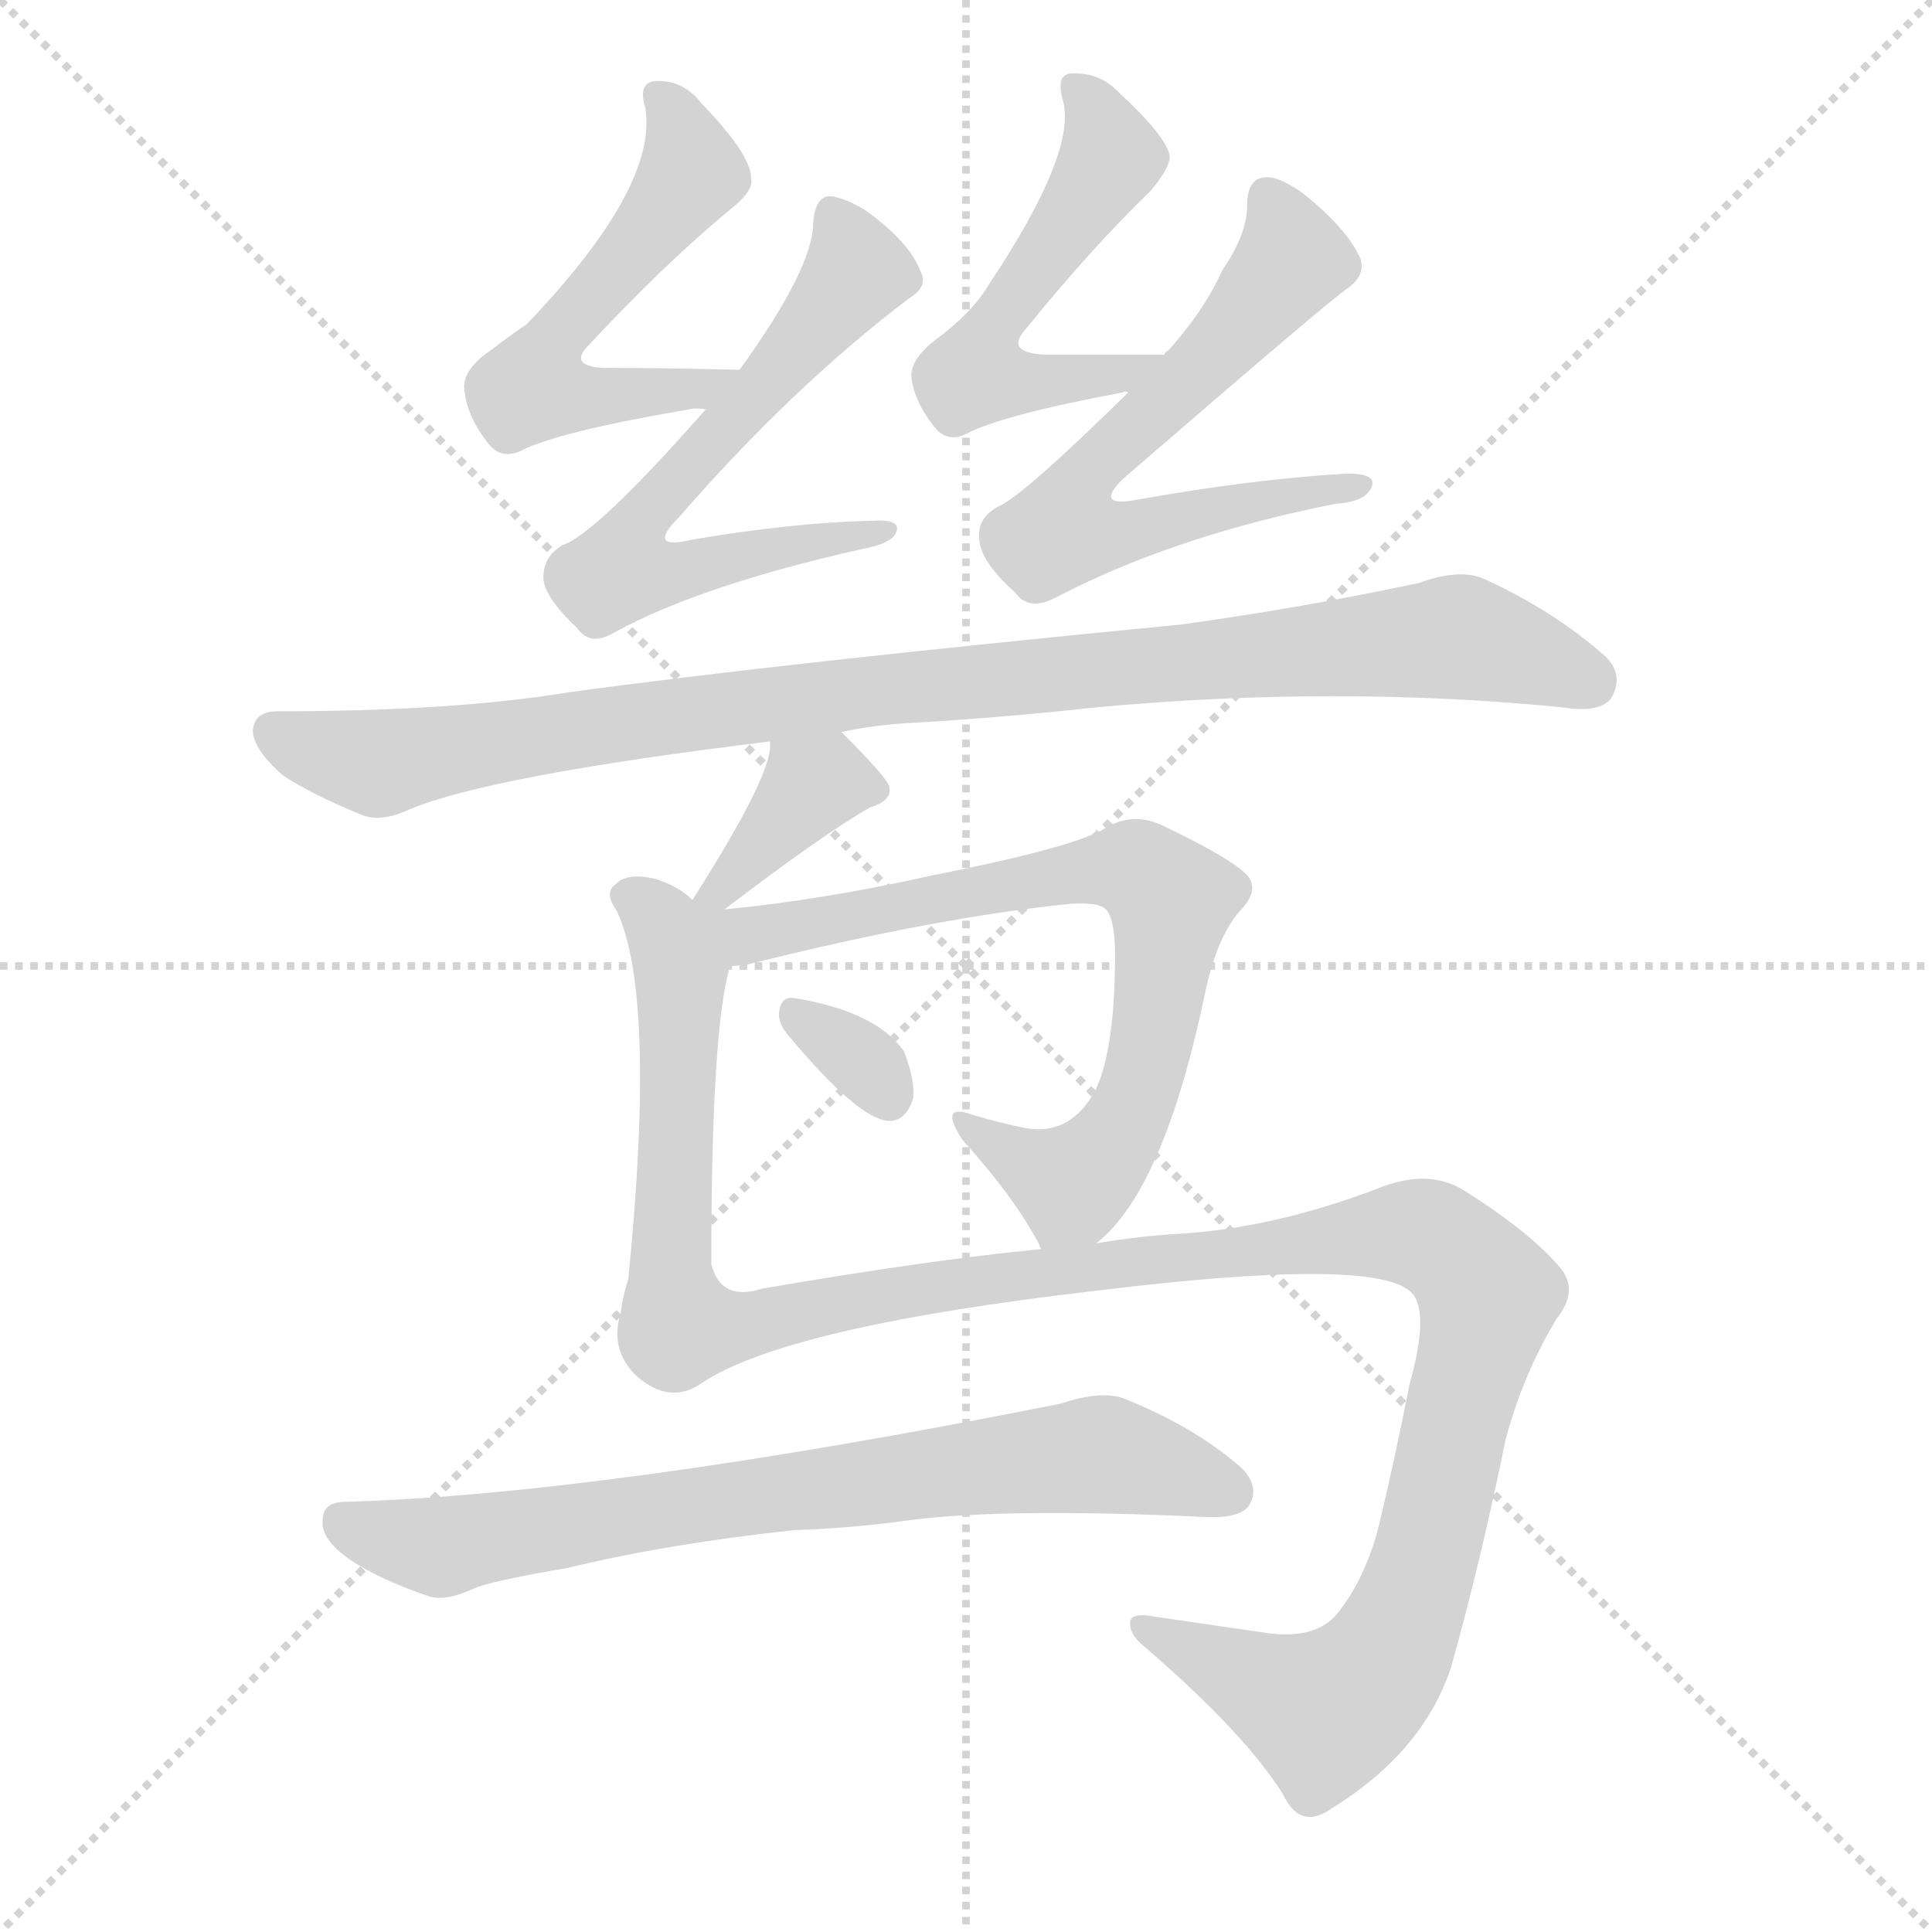
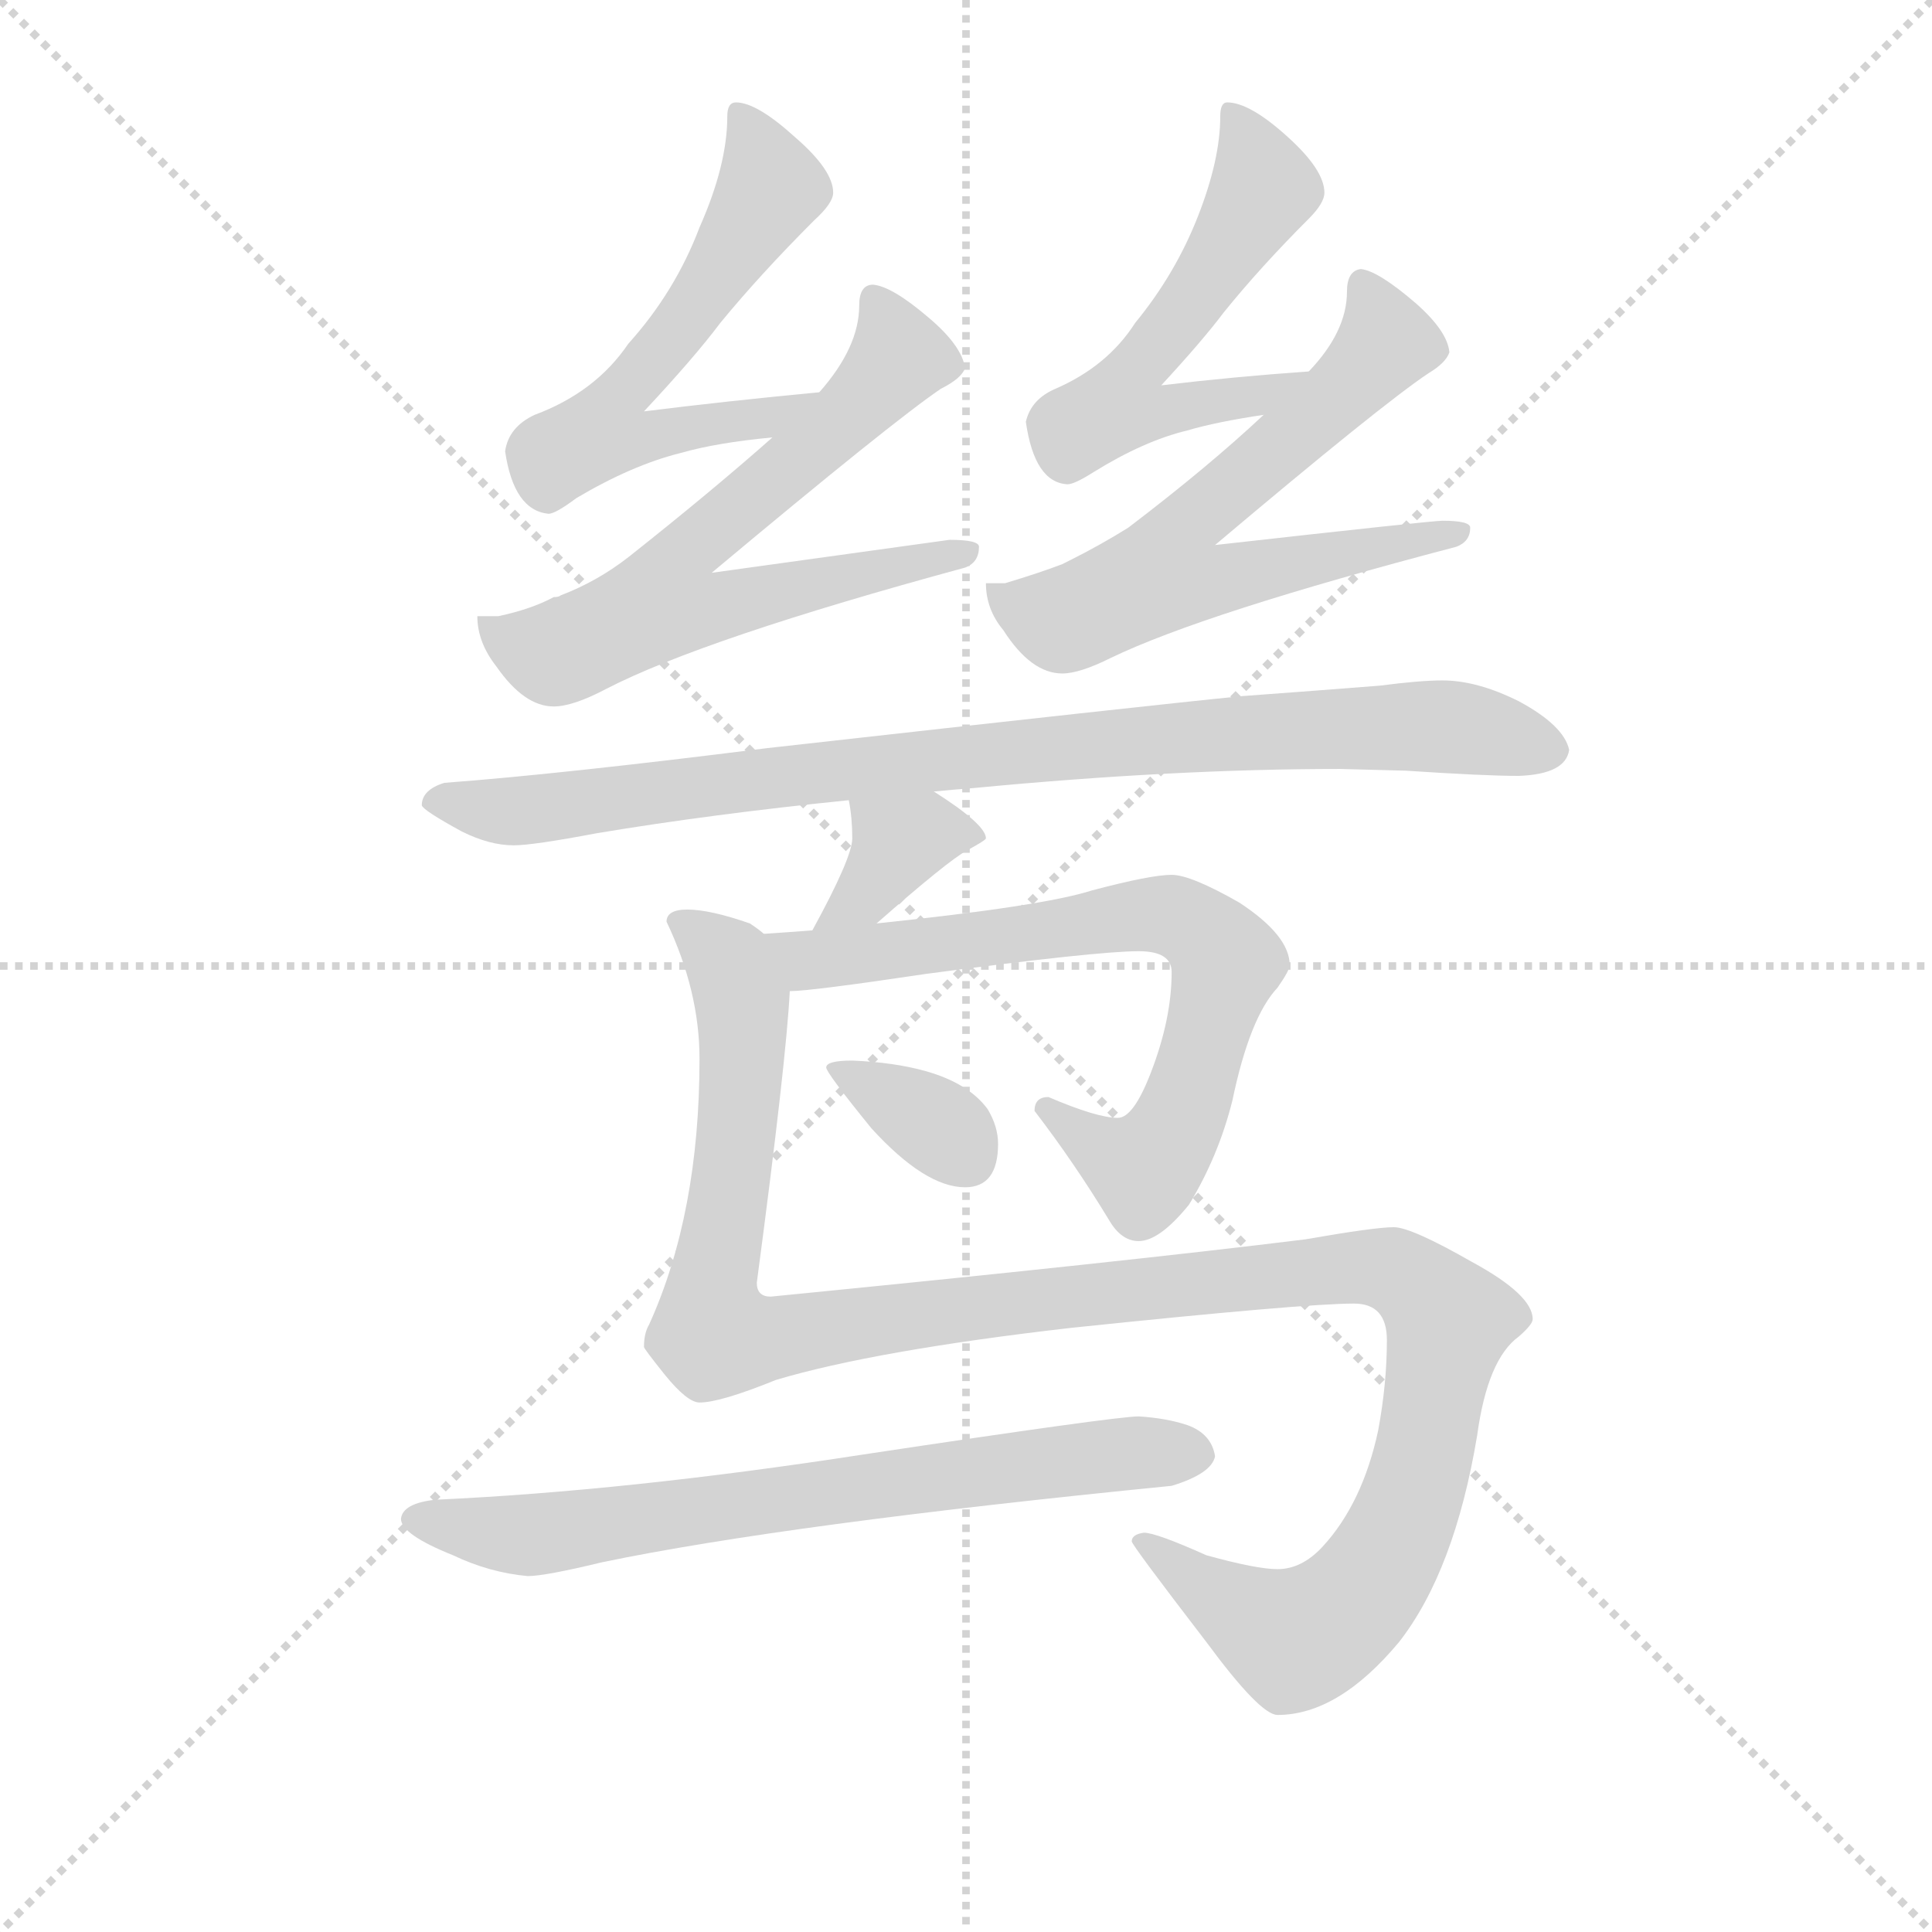
<svg xmlns="http://www.w3.org/2000/svg" version="1.1" viewBox="0 0 1024 1024">
  <g stroke="lightgray" stroke-dasharray="1,1" stroke-width="1" transform="scale(4, 4)">
    <line x1="0" y1="0" x2="256" y2="256" />
    <line x1="256" y1="0" x2="0" y2="256" />
    <line x1="128" y1="0" x2="128" y2="256" />
    <line x1="0" y1="128" x2="256" y2="128" />
  </g>
-   <g transform="scale(1, -1) translate(0, -900)">
+   <g transform="scale(0.92, -0.92) translate(60, -830)">
    <style type="text/css">
      
        @keyframes keyframes0 {
          from {
            stroke: blue;
-             stroke-dashoffset: 533;
-             stroke-width: 128;
-           }
-           63% {
+             stroke-dashoffset: 595;
+             stroke-width: 128;
+           }
+           66% {
            animation-timing-function: step-end;
            stroke: blue;
            stroke-dashoffset: 0;
            stroke-width: 128;
          }
          to {
            stroke: black;
            stroke-width: 1024;
          }
        }
        #make-me-a-hanzi-animation-0 {
-           animation: keyframes0 0.684s both;
+           animation: keyframes0 0.734s both;
          animation-delay: 0s;
          animation-timing-function: linear;
        }
      
        @keyframes keyframes1 {
          from {
            stroke: blue;
-             stroke-dashoffset: 615;
-             stroke-width: 128;
-           }
-           67% {
+             stroke-dashoffset: 666;
+             stroke-width: 128;
+           }
+           68% {
            animation-timing-function: step-end;
            stroke: blue;
            stroke-dashoffset: 0;
            stroke-width: 128;
          }
          to {
            stroke: black;
            stroke-width: 1024;
          }
        }
        #make-me-a-hanzi-animation-1 {
-           animation: keyframes1 0.75s both;
-           animation-delay: 0.684s;
+           animation: keyframes1 0.792s both;
+           animation-delay: 0.734s;
          animation-timing-function: linear;
        }
      
        @keyframes keyframes2 {
          from {
            stroke: blue;
-             stroke-dashoffset: 525;
-             stroke-width: 128;
-           }
-           63% {
+             stroke-dashoffset: 559;
+             stroke-width: 128;
+           }
+           65% {
            animation-timing-function: step-end;
            stroke: blue;
            stroke-dashoffset: 0;
            stroke-width: 128;
          }
          to {
            stroke: black;
            stroke-width: 1024;
          }
        }
        #make-me-a-hanzi-animation-2 {
-           animation: keyframes2 0.677s both;
-           animation-delay: 1.434s;
+           animation: keyframes2 0.705s both;
+           animation-delay: 1.526s;
          animation-timing-function: linear;
        }
      
        @keyframes keyframes3 {
          from {
            stroke: blue;
-             stroke-dashoffset: 622;
-             stroke-width: 128;
-           }
-           67% {
+             stroke-dashoffset: 647;
+             stroke-width: 128;
+           }
+           68% {
            animation-timing-function: step-end;
            stroke: blue;
            stroke-dashoffset: 0;
            stroke-width: 128;
          }
          to {
            stroke: black;
            stroke-width: 1024;
          }
        }
        #make-me-a-hanzi-animation-3 {
-           animation: keyframes3 0.756s both;
-           animation-delay: 2.111s;
+           animation: keyframes3 0.777s both;
+           animation-delay: 2.231s;
          animation-timing-function: linear;
        }
      
        @keyframes keyframes4 {
          from {
            stroke: blue;
-             stroke-dashoffset: 964;
-             stroke-width: 128;
-           }
-           76% {
+             stroke-dashoffset: 903;
+             stroke-width: 128;
+           }
+           75% {
            animation-timing-function: step-end;
            stroke: blue;
            stroke-dashoffset: 0;
            stroke-width: 128;
          }
          to {
            stroke: black;
            stroke-width: 1024;
          }
        }
        #make-me-a-hanzi-animation-4 {
-           animation: keyframes4 1.035s both;
-           animation-delay: 2.868s;
+           animation: keyframes4 0.985s both;
+           animation-delay: 3.008s;
          animation-timing-function: linear;
        }
      
        @keyframes keyframes5 {
          from {
            stroke: blue;
-             stroke-dashoffset: 367;
+             stroke-dashoffset: 364;
            stroke-width: 128;
          }
          54% {
            animation-timing-function: step-end;
            stroke: blue;
            stroke-dashoffset: 0;
            stroke-width: 128;
          }
          to {
            stroke: black;
            stroke-width: 1024;
          }
        }
        #make-me-a-hanzi-animation-5 {
-           animation: keyframes5 0.549s both;
-           animation-delay: 3.902s;
+           animation: keyframes5 0.546s both;
+           animation-delay: 3.993s;
          animation-timing-function: linear;
        }
      
        @keyframes keyframes6 {
          from {
            stroke: blue;
-             stroke-dashoffset: 728;
+             stroke-dashoffset: 722;
            stroke-width: 128;
          }
          70% {
            animation-timing-function: step-end;
            stroke: blue;
            stroke-dashoffset: 0;
            stroke-width: 128;
          }
          to {
            stroke: black;
            stroke-width: 1024;
          }
        }
        #make-me-a-hanzi-animation-6 {
-           animation: keyframes6 0.842s both;
-           animation-delay: 4.451s;
+           animation: keyframes6 0.838s both;
+           animation-delay: 4.539s;
          animation-timing-function: linear;
        }
      
        @keyframes keyframes7 {
          from {
            stroke: blue;
-             stroke-dashoffset: 320;
-             stroke-width: 128;
-           }
-           51% {
+             stroke-dashoffset: 344;
+             stroke-width: 128;
+           }
+           53% {
            animation-timing-function: step-end;
            stroke: blue;
            stroke-dashoffset: 0;
            stroke-width: 128;
          }
          to {
            stroke: black;
            stroke-width: 1024;
          }
        }
        #make-me-a-hanzi-animation-7 {
-           animation: keyframes7 0.51s both;
-           animation-delay: 5.293s;
+           animation: keyframes7 0.53s both;
+           animation-delay: 5.376s;
          animation-timing-function: linear;
        }
      
        @keyframes keyframes8 {
          from {
            stroke: blue;
-             stroke-dashoffset: 1286;
-             stroke-width: 128;
-           }
-           81% {
+             stroke-dashoffset: 1257;
+             stroke-width: 128;
+           }
+           80% {
            animation-timing-function: step-end;
            stroke: blue;
            stroke-dashoffset: 0;
            stroke-width: 128;
          }
          to {
            stroke: black;
            stroke-width: 1024;
          }
        }
        #make-me-a-hanzi-animation-8 {
-           animation: keyframes8 1.297s both;
-           animation-delay: 5.804s;
+           animation: keyframes8 1.273s both;
+           animation-delay: 5.906s;
          animation-timing-function: linear;
        }
      
        @keyframes keyframes9 {
          from {
            stroke: blue;
-             stroke-dashoffset: 732;
+             stroke-dashoffset: 710;
            stroke-width: 128;
          }
          70% {
            animation-timing-function: step-end;
            stroke: blue;
            stroke-dashoffset: 0;
            stroke-width: 128;
          }
          to {
            stroke: black;
            stroke-width: 1024;
          }
        }
        #make-me-a-hanzi-animation-9 {
-           animation: keyframes9 0.846s both;
-           animation-delay: 7.1s;
+           animation: keyframes9 0.828s both;
+           animation-delay: 7.179s;
          animation-timing-function: linear;
        }
      
    </style>
-     <path d="M 392 704 Q 352 705 320 705 Q 301 706 312 717 Q 351 759 387 789 Q 400 799 398 806 Q 398 818 372 845 Q 362 858 347 857 Q 338 856 342 843 Q 349 801 279 728 Q 270 722 261 715 Q 246 705 246 695 Q 247 680 258 666 Q 265 656 276 661 Q 295 671 365 683 Q 369 684 374 683 C 404 684 422 703 392 704 Z" fill="lightgray" />
-     <path d="M 374 683 Q 316 617 298 611 Q 288 605 288 594 Q 288 584 306 567 Q 313 557 326 565 Q 372 590 457 609 Q 473 612 475 618 Q 478 625 462 624 Q 420 623 367 614 Q 342 608 360 626 Q 420 695 482 742 Q 492 748 488 756 Q 482 772 458 789 Q 446 796 439 796 Q 432 795 431 782 Q 431 758 392 704 L 374 683 Z" fill="lightgray" />
-     <path d="M 617 712 Q 583 712 554 712 Q 532 713 544 726 Q 578 768 610 799 Q 620 811 620 817 Q 619 827 592 852 Q 582 862 567 861 Q 560 860 563 848 Q 572 821 524 749 Q 515 734 496 720 Q 483 710 483 701 Q 484 688 495 674 Q 502 665 512 670 Q 531 680 595 692 Q 596 693 598 692 C 628 696 647 712 617 712 Z" fill="lightgray" />
-     <path d="M 598 692 Q 543 638 530 632 Q 518 626 519 615 Q 519 603 538 586 Q 545 576 559 583 Q 622 616 708 633 Q 724 634 727 642 Q 730 649 714 649 Q 663 646 602 635 Q 580 631 595 646 Q 706 742 714 747 Q 724 754 721 763 Q 714 779 690 798 Q 677 807 670 806 Q 661 805 661 791 Q 661 776 648 757 Q 638 735 619 714 Q 618 714 617 712 L 598 692 Z" fill="lightgray" />
-     <path d="M 486 517 Q 535 520 580 525 Q 709 537 829 525 Q 848 522 854 530 Q 861 542 851 552 Q 824 576 787 593 Q 774 599 752 591 Q 691 578 626 569 Q 410 548 301 533 Q 240 523 147 523 Q 135 523 134 513 Q 134 503 150 489 Q 165 479 192 468 Q 202 464 217 471 Q 260 489 408 507 L 446 512 Q 464 516 486 517 Z" fill="lightgray" />
-     <path d="M 384 418 Q 435 457 461 472 Q 474 476 471 484 Q 468 490 446 512 C 425 533 408 537 408 507 Q 411 492 367 423 C 351 398 360 400 384 418 Z" fill="lightgray" />
-     <path d="M 581 241 Q 617 269 639 375 Q 645 403 657 417 Q 667 427 662 435 Q 655 444 615 463 Q 599 470 584 460 Q 565 450 494 436 Q 436 423 384 418 C 354 415 331 379 387 388 Q 391 388 397 389 Q 497 414 568 421 Q 584 422 587 417 Q 591 411 591 394 Q 591 345 581 323 Q 568 298 544 302 Q 529 305 516 309 Q 497 316 510 296 Q 538 265 551 240 Q 551 239 552 238 C 561 222 561 222 581 241 Z" fill="lightgray" />
-     <path d="M 418 351 Q 454 308 470 306 Q 480 305 484 318 Q 485 328 479 343 Q 464 364 421 371 Q 414 372 413 364 Q 412 358 418 351 Z" fill="lightgray" />
-     <path d="M 367 423 Q 360 430 348 434 Q 332 438 326 431 Q 320 427 327 417 Q 348 372 333 222 Q 330 213 329 204 Q 323 185 337 171 Q 355 155 372 167 Q 417 197 582 216 Q 729 234 748 215 Q 758 205 747 166 Q 740 130 731 92 Q 724 64 709 45 Q 697 30 668 35 Q 640 39 613 43 Q 598 46 599 39 Q 599 33 608 26 Q 660 -19 680 -51 Q 689 -70 705 -59 Q 754 -29 769 16 Q 785 73 798 137 Q 807 171 825 201 Q 837 216 827 228 Q 811 247 776 269 Q 757 281 730 270 Q 675 249 624 246 Q 605 245 581 241 L 552 238 Q 491 232 404 217 Q 382 210 377 230 Q 377 356 387 388 C 391 413 391 413 367 423 Z" fill="lightgray" />
-     <path d="M 421 89 Q 451 90 480 94 Q 531 101 638 96 Q 657 95 662 102 Q 668 112 658 122 Q 633 144 595 159 Q 583 163 562 156 Q 321 108 183 104 Q 171 104 171 94 Q 170 84 186 73 Q 201 63 227 54 Q 236 51 251 58 Q 260 62 301 69 Q 355 82 421 89 Z" fill="lightgray" />
+     <path d="M 412 604 Q 359 599 311 593 Q 340 624 355 644 Q 378 672 409 703 Q 420 713 420 719 Q 420 732 398 751 Q 376 771 364 771 Q 359 771 359 763 Q 359 735 343 699 Q 329 662 302 632 Q 283 604 248 591 Q 233 584 231 570 Q 236 536 256 534 Q 260 534 272 543 Q 304 562 332 569 Q 353 575 385 578 C 415 581 442 607 412 604 Z" fill="lightgray" />
+     <path d="M 443 666 Q 435 666 435 654 Q 435 630 412 604 L 385 578 Q 350 547 302 509 Q 284 495 263 487 Q 262 486 259 486 Q 246 479 227 475 L 215 475 Q 215 460 226 446 Q 242 423 259 423 Q 270 423 289 433 Q 345 462 496 503 Q 504 506 504 515 Q 504 519 487 519 Q 480 518 350 500 Q 454 587 482 606 Q 494 612 496 618 Q 494 631 475 647 Q 454 665 443 666 Z" fill="lightgray" />
+     <path d="M 694 616 Q 651 613 609 608 Q 633 634 645 650 Q 666 676 694 704 Q 703 713 703 719 Q 703 732 682 751 Q 660 771 647 771 Q 643 771 643 763 Q 643 738 630 705 Q 617 672 594 644 Q 578 619 548 606 Q 534 600 531 587 Q 536 552 555 551 Q 559 551 570 558 Q 599 576 624 582 Q 641 587 668 591 C 698 596 724 618 694 616 Z" fill="lightgray" />
+     <path d="M 724 675 Q 716 674 716 662 Q 716 639 694 616 L 668 591 Q 636 561 590 526 Q 574 516 556 507 L 552 505 Q 539 500 519 494 L 508 494 Q 508 479 518 467 Q 534 442 552 442 Q 562 442 580 451 Q 634 477 779 515 Q 787 518 787 526 Q 787 530 771 530 Q 765 530 640 516 Q 736 597 763 615 Q 773 621 775 627 Q 774 639 756 655 Q 734 674 724 675 Z" fill="lightgray" />
+     <path d="M 712 387 L 750 386 Q 795 383 815 383 Q 842 384 844 398 Q 841 412 815 426 Q 791 438 771 438 Q 758 438 735 435 Q 697 432 656 429 Q 605 424 382 399 Q 263 384 196 379 Q 183 375 183 366 Q 184 363 206 351 Q 222 343 236 343 Q 247 343 284 350 Q 350 361 429 369 L 478 374 Q 488 375 501 376 Q 616 387 712 387 Z" fill="lightgray" />
+     <path d="M 429 369 Q 431 359 431 347 Q 431 336 408 294 C 394 268 422 278 445 298 Q 486 334 497 340 Q 508 346 508 347 Q 508 355 478 374 C 453 390 424 399 429 369 Z" fill="lightgray" />
+     <path d="M 408 294 Q 395 293 380 292 C 350 290 365 257 395 259 Q 407 259 474 269 Q 572 282 596 282 Q 615 282 615 270 Q 615 243 603 212 Q 593 186 584 186 Q 572 186 544 198 Q 536 198 536 190 Q 559 160 579 127 Q 586 115 596 115 Q 608 115 625 136 Q 642 164 650 196 Q 660 244 676 261 Q 683 271 683 274 Q 683 291 654 310 Q 626 326 615 326 Q 603 326 569 317 Q 541 308 445 298 L 408 294 Z" fill="lightgray" />
+     <path d="M 431 219 Q 416 219 416 215 Q 416 212 442 180 Q 473 146 496 146 Q 515 146 515 171 Q 515 181 509 191 Q 498 206 473 213 Q 455 218 431 219 Z" fill="lightgray" />
+     <path d="M 380 292 Q 378 294 372 298 Q 349 306 336 306 Q 324 306 324 299 Q 343 259 343 220 Q 343 131 314 67 Q 311 62 311 54 Q 311 53 323 38 Q 336 22 343 22 Q 355 22 387 35 Q 444 52 557 65 Q 691 79 720 79 Q 739 79 739 58 Q 739 33 734 6 Q 725 -36 702 -61 Q 690 -74 676 -74 Q 664 -74 635 -66 Q 606 -53 599 -53 Q 592 -54 592 -58 Q 592 -60 635 -116 Q 666 -158 676 -158 Q 711 -158 746 -116 Q 778 -75 791 3 Q 797 47 815 60 Q 823 67 823 70 Q 823 84 788 103 Q 753 123 743 123 Q 732 123 692 116 Q 587 103 384 83 Q 376 83 376 91 Q 393 219 395 259 C 397 285 397 285 380 292 Z" fill="lightgray" />
+     <path d="M 596 14 Q 583 14 437 -8 Q 301 -29 191 -34 Q 172 -36 171 -45 Q 171 -54 201 -66 Q 222 -76 244 -78 Q 254 -78 287 -70 Q 393 -48 615 -26 Q 638 -19 640 -9 Q 638 4 624 9 Q 612 13 596 14 Z" fill="lightgray" />
    <clipPath id="make-me-a-hanzi-clip-0">
-       <path d="M 392 704 Q 352 705 320 705 Q 301 706 312 717 Q 351 759 387 789 Q 400 799 398 806 Q 398 818 372 845 Q 362 858 347 857 Q 338 856 342 843 Q 349 801 279 728 Q 270 722 261 715 Q 246 705 246 695 Q 247 680 258 666 Q 265 656 276 661 Q 295 671 365 683 Q 369 684 374 683 C 404 684 422 703 392 704 Z" />
-     </clipPath>
-     <path clip-path="url(#make-me-a-hanzi-clip-0)" d="M 352 847 L 364 824 L 365 805 L 297 726 L 289 698 L 331 689 L 372 694 L 384 702" fill="none" id="make-me-a-hanzi-animation-0" stroke-dasharray="405 810" stroke-linecap="round" />
+       <path d="M 412 604 Q 359 599 311 593 Q 340 624 355 644 Q 378 672 409 703 Q 420 713 420 719 Q 420 732 398 751 Q 376 771 364 771 Q 359 771 359 763 Q 359 735 343 699 Q 329 662 302 632 Q 283 604 248 591 Q 233 584 231 570 Q 236 536 256 534 Q 260 534 272 543 Q 304 562 332 569 Q 353 575 385 578 C 415 581 442 607 412 604 Z" />
+     </clipPath>
+     <path clip-path="url(#make-me-a-hanzi-clip-0)" d="M 367 764 L 382 717 L 287 581 L 310 577 L 383 589 L 405 603" fill="none" id="make-me-a-hanzi-animation-0" stroke-dasharray="467 934" stroke-linecap="round" />
    <clipPath id="make-me-a-hanzi-clip-1">
-       <path d="M 374 683 Q 316 617 298 611 Q 288 605 288 594 Q 288 584 306 567 Q 313 557 326 565 Q 372 590 457 609 Q 473 612 475 618 Q 478 625 462 624 Q 420 623 367 614 Q 342 608 360 626 Q 420 695 482 742 Q 492 748 488 756 Q 482 772 458 789 Q 446 796 439 796 Q 432 795 431 782 Q 431 758 392 704 L 374 683 Z" />
-     </clipPath>
-     <path clip-path="url(#make-me-a-hanzi-clip-1)" d="M 441 787 L 454 756 L 347 635 L 339 604 L 363 598 L 468 620" fill="none" id="make-me-a-hanzi-animation-1" stroke-dasharray="487 974" stroke-linecap="round" />
+       <path d="M 443 666 Q 435 666 435 654 Q 435 630 412 604 L 385 578 Q 350 547 302 509 Q 284 495 263 487 Q 262 486 259 486 Q 246 479 227 475 L 215 475 Q 215 460 226 446 Q 242 423 259 423 Q 270 423 289 433 Q 345 462 496 503 Q 504 506 504 515 Q 504 519 487 519 Q 480 518 350 500 Q 454 587 482 606 Q 494 612 496 618 Q 494 631 475 647 Q 454 665 443 666 Z" />
+     </clipPath>
+     <path clip-path="url(#make-me-a-hanzi-clip-1)" d="M 445 656 L 456 622 L 397 562 L 333 511 L 324 482 L 355 480 L 391 492 L 498 511" fill="none" id="make-me-a-hanzi-animation-1" stroke-dasharray="538 1076" stroke-linecap="round" />
    <clipPath id="make-me-a-hanzi-clip-2">
-       <path d="M 617 712 Q 583 712 554 712 Q 532 713 544 726 Q 578 768 610 799 Q 620 811 620 817 Q 619 827 592 852 Q 582 862 567 861 Q 560 860 563 848 Q 572 821 524 749 Q 515 734 496 720 Q 483 710 483 701 Q 484 688 495 674 Q 502 665 512 670 Q 531 680 595 692 Q 596 693 598 692 C 628 696 647 712 617 712 Z" />
-     </clipPath>
-     <path clip-path="url(#make-me-a-hanzi-clip-2)" d="M 573 852 L 586 831 L 587 813 L 532 736 L 517 702 L 583 699 L 609 710" fill="none" id="make-me-a-hanzi-animation-2" stroke-dasharray="397 794" stroke-linecap="round" />
+       <path d="M 694 616 Q 651 613 609 608 Q 633 634 645 650 Q 666 676 694 704 Q 703 713 703 719 Q 703 732 682 751 Q 660 771 647 771 Q 643 771 643 763 Q 643 738 630 705 Q 617 672 594 644 Q 578 619 548 606 Q 534 600 531 587 Q 536 552 555 551 Q 559 551 570 558 Q 599 576 624 582 Q 641 587 668 591 C 698 596 724 618 694 616 Z" />
+     </clipPath>
+     <path clip-path="url(#make-me-a-hanzi-clip-2)" d="M 651 764 L 667 720 L 584 597 L 598 592 L 666 602 L 687 615" fill="none" id="make-me-a-hanzi-animation-2" stroke-dasharray="431 862" stroke-linecap="round" />
    <clipPath id="make-me-a-hanzi-clip-3">
-       <path d="M 598 692 Q 543 638 530 632 Q 518 626 519 615 Q 519 603 538 586 Q 545 576 559 583 Q 622 616 708 633 Q 724 634 727 642 Q 730 649 714 649 Q 663 646 602 635 Q 580 631 595 646 Q 706 742 714 747 Q 724 754 721 763 Q 714 779 690 798 Q 677 807 670 806 Q 661 805 661 791 Q 661 776 648 757 Q 638 735 619 714 Q 618 714 617 712 L 598 692 Z" />
-     </clipPath>
-     <path clip-path="url(#make-me-a-hanzi-clip-3)" d="M 672 795 L 684 762 L 648 716 L 597 665 L 583 658 L 573 624 L 601 618 L 719 643" fill="none" id="make-me-a-hanzi-animation-3" stroke-dasharray="494 988" stroke-linecap="round" />
+       <path d="M 724 675 Q 716 674 716 662 Q 716 639 694 616 L 668 591 Q 636 561 590 526 Q 574 516 556 507 L 552 505 Q 539 500 519 494 L 508 494 Q 508 479 518 467 Q 534 442 552 442 Q 562 442 580 451 Q 634 477 779 515 Q 787 518 787 526 Q 787 530 771 530 Q 765 530 640 516 Q 736 597 763 615 Q 773 621 775 627 Q 774 639 756 655 Q 734 674 724 675 Z" />
+     </clipPath>
+     <path clip-path="url(#make-me-a-hanzi-clip-3)" d="M 725 665 L 737 630 L 700 591 L 621 525 L 614 498 L 644 496 L 781 522" fill="none" id="make-me-a-hanzi-animation-3" stroke-dasharray="519 1038" stroke-linecap="round" />
    <clipPath id="make-me-a-hanzi-clip-4">
-       <path d="M 486 517 Q 535 520 580 525 Q 709 537 829 525 Q 848 522 854 530 Q 861 542 851 552 Q 824 576 787 593 Q 774 599 752 591 Q 691 578 626 569 Q 410 548 301 533 Q 240 523 147 523 Q 135 523 134 513 Q 134 503 150 489 Q 165 479 192 468 Q 202 464 217 471 Q 260 489 408 507 L 446 512 Q 464 516 486 517 Z" />
-     </clipPath>
-     <path clip-path="url(#make-me-a-hanzi-clip-4)" d="M 145 512 L 201 495 L 487 537 L 767 562 L 843 539" fill="none" id="make-me-a-hanzi-animation-4" stroke-dasharray="836 1672" stroke-linecap="round" />
+       <path d="M 712 387 L 750 386 Q 795 383 815 383 Q 842 384 844 398 Q 841 412 815 426 Q 791 438 771 438 Q 758 438 735 435 Q 697 432 656 429 Q 605 424 382 399 Q 263 384 196 379 Q 183 375 183 366 Q 184 363 206 351 Q 222 343 236 343 Q 247 343 284 350 Q 350 361 429 369 L 478 374 Q 488 375 501 376 Q 616 387 712 387 Z" />
+     </clipPath>
+     <path clip-path="url(#make-me-a-hanzi-clip-4)" d="M 190 368 L 246 363 L 396 385 L 666 409 L 767 412 L 833 399" fill="none" id="make-me-a-hanzi-animation-4" stroke-dasharray="775 1550" stroke-linecap="round" />
    <clipPath id="make-me-a-hanzi-clip-5">
-       <path d="M 384 418 Q 435 457 461 472 Q 474 476 471 484 Q 468 490 446 512 C 425 533 408 537 408 507 Q 411 492 367 423 C 351 398 360 400 384 418 Z" />
-     </clipPath>
-     <path clip-path="url(#make-me-a-hanzi-clip-5)" d="M 462 482 L 430 484 L 383 431 L 375 433" fill="none" id="make-me-a-hanzi-animation-5" stroke-dasharray="239 478" stroke-linecap="round" />
+       <path d="M 429 369 Q 431 359 431 347 Q 431 336 408 294 C 394 268 422 278 445 298 Q 486 334 497 340 Q 508 346 508 347 Q 508 355 478 374 C 453 390 424 399 429 369 Z" />
+     </clipPath>
+     <path clip-path="url(#make-me-a-hanzi-clip-5)" d="M 500 347 L 474 351 L 458 345 L 442 317 L 413 303" fill="none" id="make-me-a-hanzi-animation-5" stroke-dasharray="236 472" stroke-linecap="round" />
    <clipPath id="make-me-a-hanzi-clip-6">
-       <path d="M 581 241 Q 617 269 639 375 Q 645 403 657 417 Q 667 427 662 435 Q 655 444 615 463 Q 599 470 584 460 Q 565 450 494 436 Q 436 423 384 418 C 354 415 331 379 387 388 Q 391 388 397 389 Q 497 414 568 421 Q 584 422 587 417 Q 591 411 591 394 Q 591 345 581 323 Q 568 298 544 302 Q 529 305 516 309 Q 497 316 510 296 Q 538 265 551 240 Q 551 239 552 238 C 561 222 561 222 581 241 Z" />
-     </clipPath>
-     <path clip-path="url(#make-me-a-hanzi-clip-6)" d="M 379 415 L 403 404 L 563 437 L 588 440 L 612 434 L 620 423 L 615 370 L 602 317 L 589 292 L 567 272 L 521 299" fill="none" id="make-me-a-hanzi-animation-6" stroke-dasharray="600 1200" stroke-linecap="round" />
+       <path d="M 408 294 Q 395 293 380 292 C 350 290 365 257 395 259 Q 407 259 474 269 Q 572 282 596 282 Q 615 282 615 270 Q 615 243 603 212 Q 593 186 584 186 Q 572 186 544 198 Q 536 198 536 190 Q 559 160 579 127 Q 586 115 596 115 Q 608 115 625 136 Q 642 164 650 196 Q 660 244 676 261 Q 683 271 683 274 Q 683 291 654 310 Q 626 326 615 326 Q 603 326 569 317 Q 541 308 445 298 L 408 294 Z" />
+     </clipPath>
+     <path clip-path="url(#make-me-a-hanzi-clip-6)" d="M 388 289 L 406 277 L 419 277 L 583 302 L 615 302 L 634 292 L 647 275 L 623 194 L 608 166 L 599 157 L 588 160 L 546 188" fill="none" id="make-me-a-hanzi-animation-6" stroke-dasharray="594 1188" stroke-linecap="round" />
    <clipPath id="make-me-a-hanzi-clip-7">
-       <path d="M 418 351 Q 454 308 470 306 Q 480 305 484 318 Q 485 328 479 343 Q 464 364 421 371 Q 414 372 413 364 Q 412 358 418 351 Z" />
-     </clipPath>
-     <path clip-path="url(#make-me-a-hanzi-clip-7)" d="M 423 360 L 456 339 L 471 319" fill="none" id="make-me-a-hanzi-animation-7" stroke-dasharray="192 384" stroke-linecap="round" />
+       <path d="M 431 219 Q 416 219 416 215 Q 416 212 442 180 Q 473 146 496 146 Q 515 146 515 171 Q 515 181 509 191 Q 498 206 473 213 Q 455 218 431 219 Z" />
+     </clipPath>
+     <path clip-path="url(#make-me-a-hanzi-clip-7)" d="M 424 216 L 496 166" fill="none" id="make-me-a-hanzi-animation-7" stroke-dasharray="216 432" stroke-linecap="round" />
    <clipPath id="make-me-a-hanzi-clip-8">
-       <path d="M 367 423 Q 360 430 348 434 Q 332 438 326 431 Q 320 427 327 417 Q 348 372 333 222 Q 330 213 329 204 Q 323 185 337 171 Q 355 155 372 167 Q 417 197 582 216 Q 729 234 748 215 Q 758 205 747 166 Q 740 130 731 92 Q 724 64 709 45 Q 697 30 668 35 Q 640 39 613 43 Q 598 46 599 39 Q 599 33 608 26 Q 660 -19 680 -51 Q 689 -70 705 -59 Q 754 -29 769 16 Q 785 73 798 137 Q 807 171 825 201 Q 837 216 827 228 Q 811 247 776 269 Q 757 281 730 270 Q 675 249 624 246 Q 605 245 581 241 L 552 238 Q 491 232 404 217 Q 382 210 377 230 Q 377 356 387 388 C 391 413 391 413 367 423 Z" />
-     </clipPath>
-     <path clip-path="url(#make-me-a-hanzi-clip-8)" d="M 335 425 L 353 407 L 361 385 L 354 231 L 360 197 L 384 196 L 534 224 L 746 247 L 766 240 L 784 221 L 789 213 L 786 197 L 751 59 L 723 7 L 702 -7 L 608 35" fill="none" id="make-me-a-hanzi-animation-8" stroke-dasharray="1158 2316" stroke-linecap="round" />
+       <path d="M 380 292 Q 378 294 372 298 Q 349 306 336 306 Q 324 306 324 299 Q 343 259 343 220 Q 343 131 314 67 Q 311 62 311 54 Q 311 53 323 38 Q 336 22 343 22 Q 355 22 387 35 Q 444 52 557 65 Q 691 79 720 79 Q 739 79 739 58 Q 739 33 734 6 Q 725 -36 702 -61 Q 690 -74 676 -74 Q 664 -74 635 -66 Q 606 -53 599 -53 Q 592 -54 592 -58 Q 592 -60 635 -116 Q 666 -158 676 -158 Q 711 -158 746 -116 Q 778 -75 791 3 Q 797 47 815 60 Q 823 67 823 70 Q 823 84 788 103 Q 753 123 743 123 Q 732 123 692 116 Q 587 103 384 83 Q 376 83 376 91 Q 393 219 395 259 C 397 285 397 285 380 292 Z" />
+     </clipPath>
+     <path clip-path="url(#make-me-a-hanzi-clip-8)" d="M 334 295 L 358 278 L 368 248 L 364 166 L 350 93 L 355 62 L 386 59 L 556 84 L 720 100 L 754 92 L 774 69 L 748 -48 L 729 -82 L 703 -106 L 685 -114 L 667 -106 L 597 -57" fill="none" id="make-me-a-hanzi-animation-8" stroke-dasharray="1129 2258" stroke-linecap="round" />
    <clipPath id="make-me-a-hanzi-clip-9">
-       <path d="M 421 89 Q 451 90 480 94 Q 531 101 638 96 Q 657 95 662 102 Q 668 112 658 122 Q 633 144 595 159 Q 583 163 562 156 Q 321 108 183 104 Q 171 104 171 94 Q 170 84 186 73 Q 201 63 227 54 Q 236 51 251 58 Q 260 62 301 69 Q 355 82 421 89 Z" />
-     </clipPath>
-     <path clip-path="url(#make-me-a-hanzi-clip-9)" d="M 183 92 L 233 80 L 576 129 L 652 109" fill="none" id="make-me-a-hanzi-animation-9" stroke-dasharray="604 1208" stroke-linecap="round" />
+       <path d="M 596 14 Q 583 14 437 -8 Q 301 -29 191 -34 Q 172 -36 171 -45 Q 171 -54 201 -66 Q 222 -76 244 -78 Q 254 -78 287 -70 Q 393 -48 615 -26 Q 638 -19 640 -9 Q 638 4 624 9 Q 612 13 596 14 Z" />
+     </clipPath>
+     <path clip-path="url(#make-me-a-hanzi-clip-9)" d="M 179 -45 L 246 -54 L 499 -17 L 629 -8" fill="none" id="make-me-a-hanzi-animation-9" stroke-dasharray="582 1164" stroke-linecap="round" />
  </g>
</svg>
